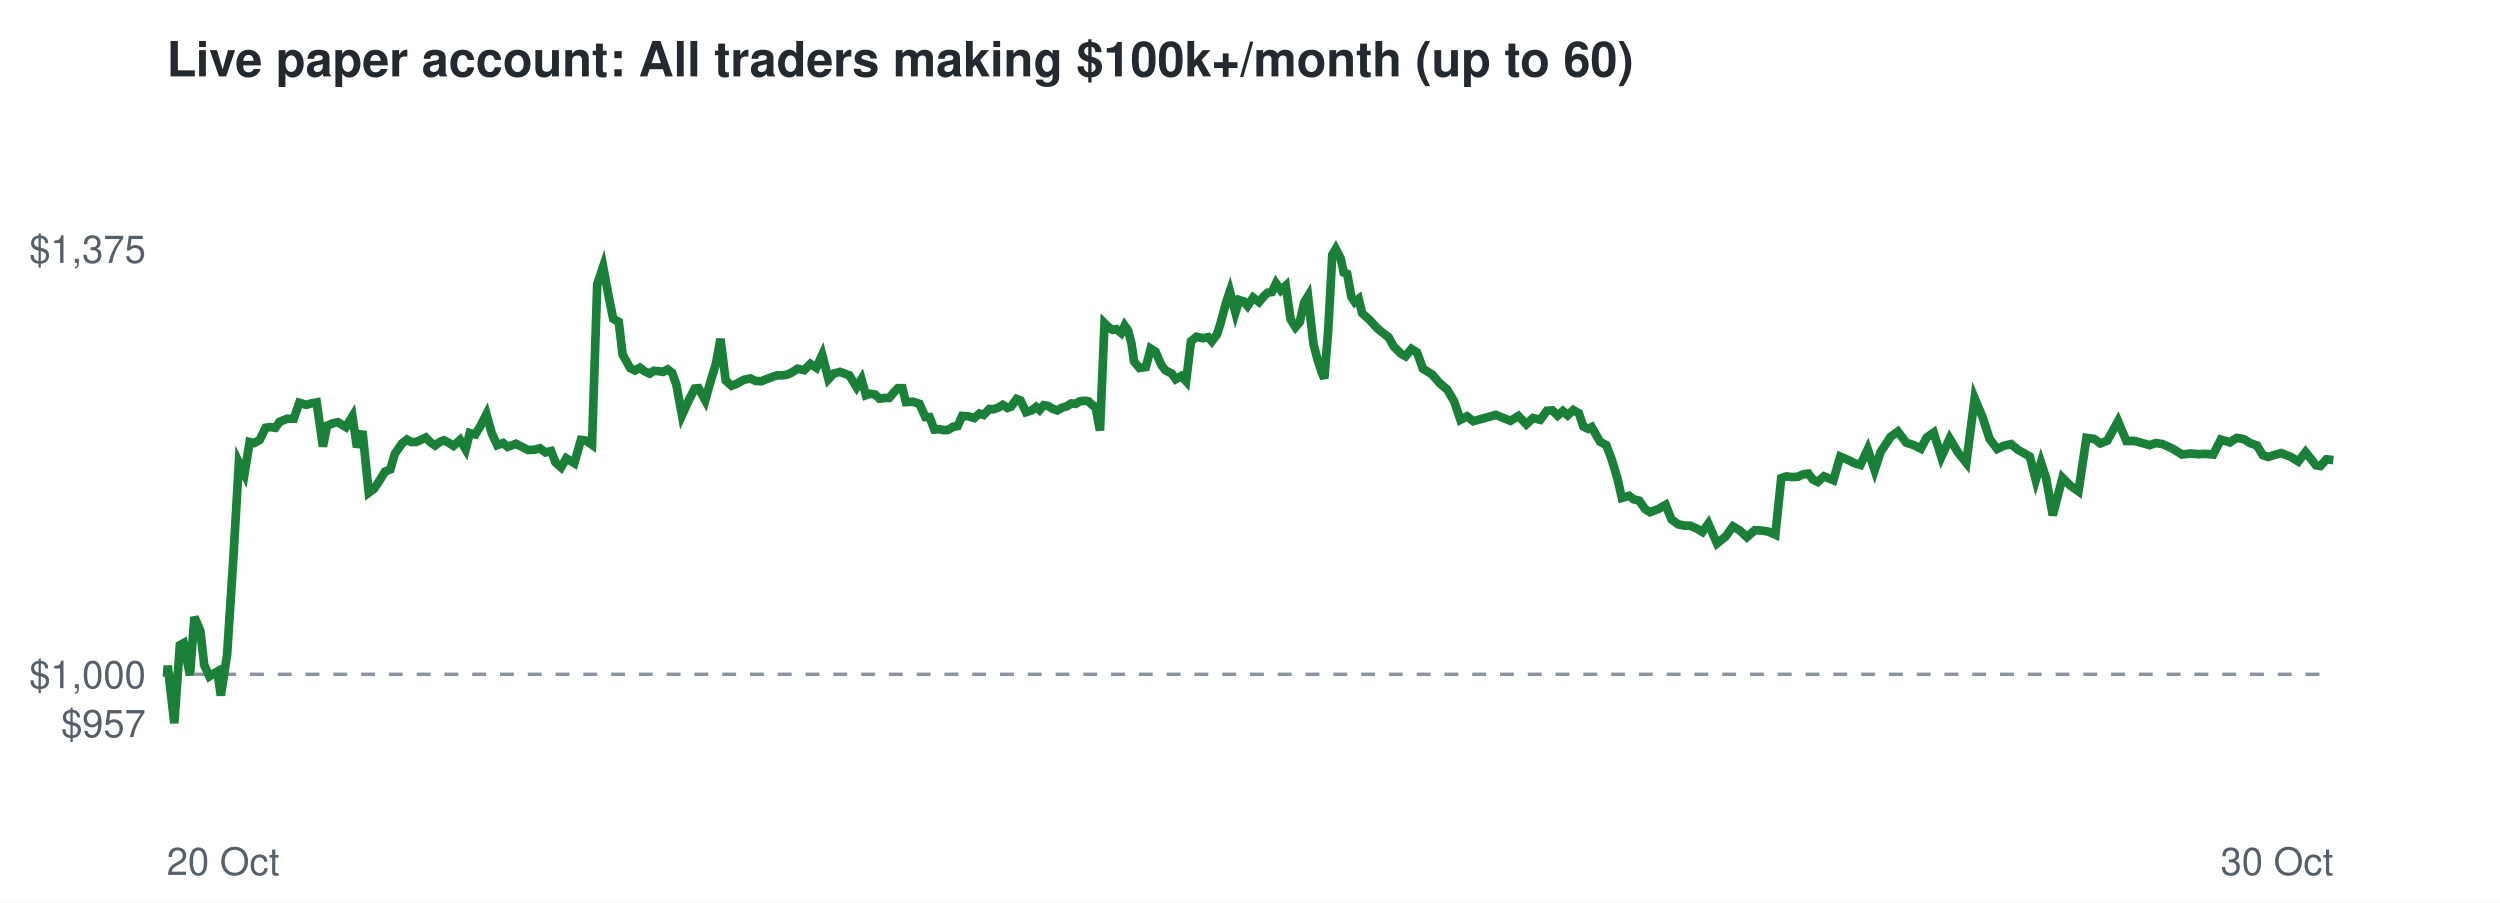
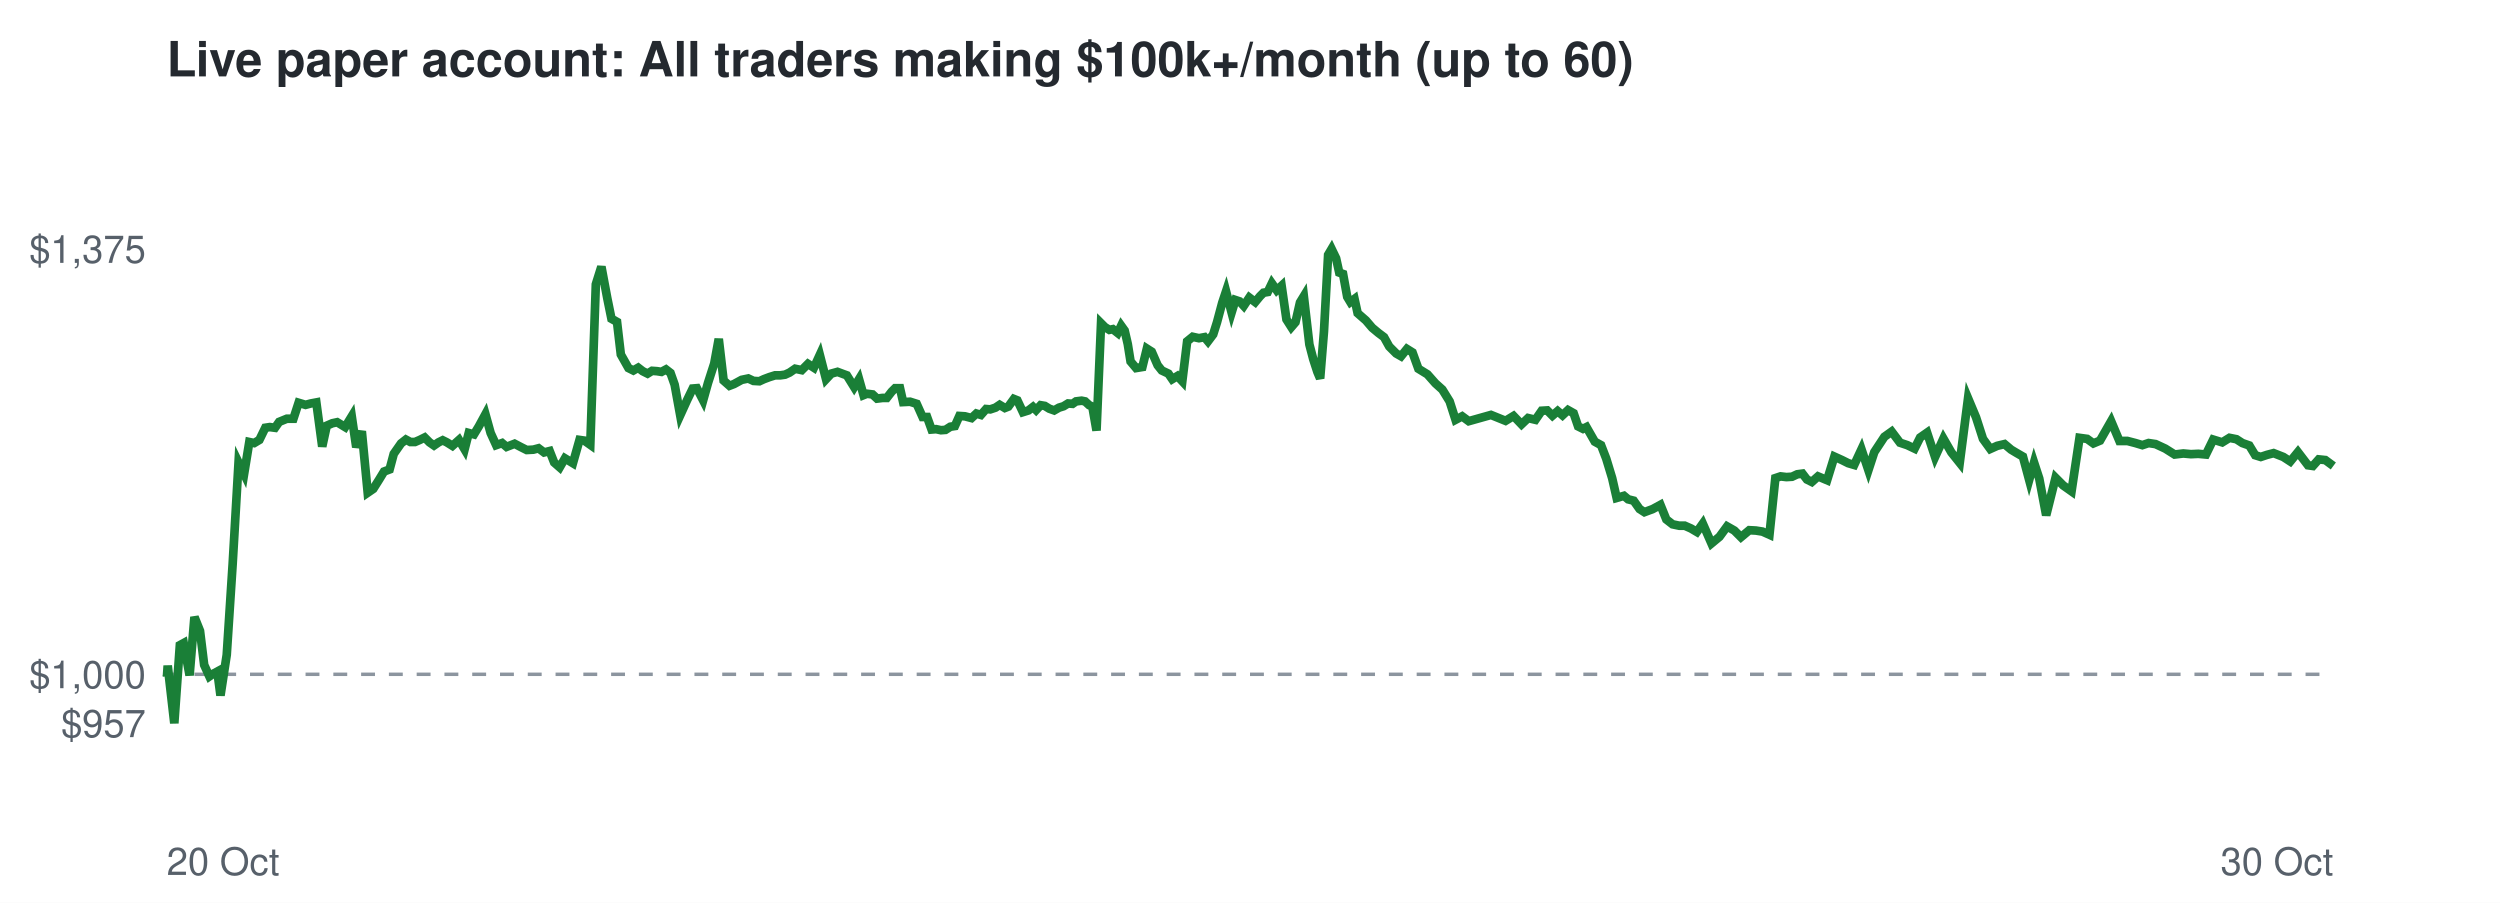
<svg xmlns="http://www.w3.org/2000/svg" viewBox="0 0 720 260" font-family="Helvetica,Arial,sans-serif">
  <rect width="720" height="260" fill="#ffffff" />
  <text x="48" y="22" font-size="14" font-weight="bold" fill="#24292f">Live paper account: All traders making $100k+/month (up to 60)</text>
  <line x1="48" x2="672" y1="194.2" y2="194.2" stroke="#8c959f" stroke-dasharray="4 4" />
  <text x="42" y="212.3" font-size="11" text-anchor="end" fill="#57606a">$957</text>
  <text x="42" y="198.2" font-size="11" text-anchor="end" fill="#57606a">$1,000</text>
  <text x="42" y="75.7" font-size="11" text-anchor="end" fill="#57606a">$1,375</text>
  <text x="48" y="252" font-size="11" fill="#57606a">20 Oct</text>
  <text x="672" y="252" font-size="11" text-anchor="end" fill="#57606a">30 Oct</text>
-   <polyline points="48.0,194.2 48.1,194.6 48.3,191.7 50.2,208.3 51.8,185.8 52.9,185.2 54.7,194.5 56.0,177.7 57.7,181.7 58.8,191.5 60.3,194.8 61.4,194.1 62.6,193.4 63.6,200.3 65.4,188.6 67.1,162.5 68.8,133.2 70.4,136.5 71.9,127.3 73.2,127.6 74.8,126.7 76.5,123.2 77.8,123.0 79.3,123.2 80.5,121.5 82.7,120.6 84.6,120.6 86.2,116.0 88.2,116.6 89.6,116.2 91.2,115.9 93.0,128.6 94.2,122.6 95.9,121.9 97.3,121.6 99.6,123.0 101.5,119.9 102.8,128.8 104.4,124.2 106.2,141.9 107.7,140.8 109.5,138.1 110.9,135.8 112.4,135.2 113.7,130.7 115.8,127.7 117.2,126.6 118.4,127.3 119.8,127.3 121.2,126.7 122.6,126.0 124.0,127.4 125.3,128.3 126.5,127.4 127.8,126.8 129.0,127.4 130.6,128.4 132.5,126.7 134.1,129.4 135.3,124.7 136.9,125.1 138.3,122.8 140.1,119.3 141.6,124.7 143.2,128.2 144.9,127.6 146.2,128.7 148.6,127.8 150.5,128.8 152.1,129.6 154.0,129.5 155.5,129.1 157.1,130.3 158.7,129.9 160.0,133.2 161.6,134.6 163.1,132.0 165.4,133.4 167.3,126.7 168.8,126.9 170.5,128.1 172.0,81.9 173.7,76.8 175.4,85.9 176.6,91.8 178.2,92.7 179.3,102.1 181.5,106.0 182.9,106.7 184.3,105.9 185.6,106.9 187.1,107.6 188.3,106.8 189.7,106.9 191.0,107.1 192.3,106.4 193.6,107.4 194.8,110.8 196.4,119.6 198.4,115.2 200.1,111.9 201.2,111.8 203.1,115.3 204.5,110.3 206.2,104.7 207.5,97.6 209.0,109.6 210.7,111.1 212.0,110.6 214.2,109.4 216.1,109.0 217.6,109.7 219.3,109.8 220.7,109.2 222.3,108.6 223.8,108.1 225.3,108.1 226.7,107.9 228.0,107.3 229.7,106.2 231.6,106.6 233.4,104.8 235.1,105.9 236.8,102.2 238.6,109.2 240.1,107.6 241.9,107.1 243.5,107.7 244.6,108.1 246.7,111.5 248.1,109.2 249.4,113.8 250.5,113.4 252.0,113.6 253.3,114.8 255.0,114.6 256.1,114.6 257.6,112.8 258.6,111.8 259.9,111.8 260.9,115.8 262.9,115.7 264.8,116.3 266.5,120.1 267.7,120.1 269.1,123.7 270.4,123.6 271.9,123.9 273.1,123.8 274.5,122.9 275.8,122.7 277.1,119.8 278.8,119.9 280.6,120.4 282.1,119.1 283.3,119.5 284.9,117.8 286.0,117.9 287.5,117.4 288.8,116.6 290.2,117.5 291.2,117.1 292.8,114.9 293.9,115.3 295.5,118.7 297.1,118.2 298.4,117.2 299.4,118.1 300.6,116.7 301.8,116.9 303.1,117.7 304.5,118.2 305.9,117.4 307.3,117.0 308.5,116.2 309.8,116.3 310.9,115.6 312.5,115.4 313.5,115.6 314.6,116.7 315.5,117.1 316.8,124.0 318.1,93.1 319.2,94.2 320.5,95.0 321.5,94.8 322.9,95.9 323.9,93.8 324.9,95.2 325.9,99.1 326.6,104.1 328.2,106.0 330.0,105.7 331.4,100.4 332.8,101.3 334.5,105.2 335.7,106.7 337.5,107.6 338.6,109.2 340.2,108.3 341.6,109.8 343.0,98.3 344.6,97.0 346.4,97.4 348.0,97.1 349.0,98.3 350.5,96.3 351.6,92.8 353.1,87.2 354.2,83.9 355.8,90.0 356.9,86.4 358.2,86.8 359.3,88.1 360.9,85.7 362.6,87.0 364.0,85.3 365.1,84.3 366.3,84.1 367.5,81.6 368.9,83.6 370.3,82.3 371.7,92.0 373.1,94.2 374.3,92.8 375.6,87.1 376.7,85.3 378.3,99.2 379.4,103.4 380.6,107.1 381.4,109.0 382.5,95.5 383.7,73.4 384.7,71.7 386.1,74.4 387.0,78.5 388.0,78.9 389.2,85.5 390.2,87.0 391.3,86.1 392.3,90.2 394.6,92.3 396.5,94.4 398.3,95.9 399.9,97.1 401.4,99.8 403.4,101.8 404.8,102.6 406.5,100.5 408.1,101.5 409.8,106.2 412.4,107.8 414.7,110.4 416.8,112.2 418.8,115.6 420.6,120.9 422.5,119.9 424.3,121.3 430.8,119.5 435.0,121.2 437.3,119.8 439.6,122.2 441.5,120.4 443.6,120.9 445.5,118.3 447.1,118.2 448.6,119.7 450.1,118.4 451.5,119.6 453.1,118.1 454.7,119.0 456.0,122.8 457.4,123.5 458.4,123.0 460.8,127.2 462.6,128.2 464.1,132.1 465.8,137.7 467.1,143.4 469.2,142.8 470.5,143.8 472.1,144.2 473.8,146.6 475.2,147.5 477.6,146.6 479.7,145.4 481.4,149.6 483.3,151.0 485.2,151.4 486.8,151.4 488.6,152.2 490.3,153.2 492.0,150.8 494.5,156.5 496.9,154.6 499.1,151.6 501.1,152.8 503.1,154.7 505.4,152.7 507.4,152.8 509.3,153.1 511.3,154.0 513.0,137.7 514.5,137.2 516.2,137.4 517.8,137.3 519.3,136.6 520.8,136.4 522.1,138.1 523.5,138.8 525.3,137.2 528.0,138.3 530.0,131.5 532.3,132.5 534.1,133.4 535.8,133.9 537.9,129.4 539.9,135.4 541.6,130.2 544.5,125.8 546.6,124.3 549.0,127.5 551.2,128.2 553.2,129.2 554.9,126.0 556.9,124.6 559.1,131.6 561.5,126.3 563.9,130.3 566.3,133.3 568.7,114.7 571.0,120.2 573.0,126.4 575.2,129.3 577.1,128.4 579.2,127.9 581.1,129.5 582.7,130.4 584.6,131.5 586.3,138.2 587.8,133.2 589.3,137.8 591.2,148.4 594.0,137.6 596.2,139.8 598.6,141.5 600.9,126.1 603.1,126.4 604.9,127.7 606.9,126.9 610.0,121.3 612.4,127.0 614.8,127.0 617.0,127.6 619.1,128.2 620.9,127.6 622.8,127.9 625.7,129.2 628.4,130.9 630.9,130.6 633.1,130.8 635.2,130.7 637.4,130.9 639.6,126.6 642.2,127.4 644.2,126.1 646.3,126.5 648.0,127.6 650.0,128.3 651.7,131.1 653.3,131.6 655.1,131.0 657.0,130.5 659.8,131.6 661.9,132.9 664.0,130.2 667.0,134.0 668.3,134.2 670.0,132.3 672.0,132.5" fill="none" stroke="#1a7f37" stroke-width="2.5" />
+   <polyline points="48.0,194.2 48.1,194.6 48.3,191.7 50.2,208.3 51.8,185.8 52.9,185.2 54.6,194.5 56.0,177.7 57.6,181.7 58.8,191.5 60.3,194.8 61.3,194.1 62.6,193.4 63.5,200.3 65.3,188.6 67.0,162.5 68.7,133.2 70.3,136.5 71.8,127.3 73.2,127.6 74.7,126.7 76.4,123.2 77.7,123.0 79.2,123.2 80.4,121.5 82.6,120.6 84.5,120.6 86.0,116.0 88.0,116.6 89.5,116.2 91.1,115.9 92.8,128.6 94.1,122.6 95.7,121.9 97.1,121.6 99.4,123.0 101.3,119.9 102.6,128.8 104.2,124.2 105.9,141.9 107.5,140.8 109.2,138.1 110.6,135.8 112.2,135.2 113.4,130.7 115.5,127.7 116.9,126.6 118.2,127.3 119.5,127.3 120.9,126.7 122.3,126.0 123.7,127.4 125.0,128.3 126.3,127.4 127.5,126.8 128.7,127.4 130.3,128.4 132.2,126.7 133.8,129.4 135.0,124.7 136.5,125.1 137.9,122.8 139.8,119.3 141.3,124.7 142.9,128.2 144.6,127.6 145.9,128.7 148.2,127.8 150.1,128.8 151.7,129.6 153.6,129.5 155.1,129.1 156.7,130.3 158.3,129.9 159.6,133.2 161.2,134.6 162.7,132.0 165.0,133.4 166.9,126.7 168.3,126.9 170.0,128.1 171.6,81.9 173.2,76.8 174.9,85.9 176.1,91.8 177.7,92.7 178.8,102.1 181.0,106.0 182.4,106.7 183.8,105.9 185.1,106.9 186.5,107.6 187.8,106.8 189.2,106.9 190.5,107.1 191.8,106.4 193.1,107.4 194.3,110.8 195.9,119.6 197.9,115.2 199.5,111.9 200.7,111.8 202.5,115.3 203.9,110.3 205.7,104.7 207.0,97.6 208.4,109.6 210.1,111.1 211.4,110.6 213.6,109.4 215.5,109.0 217.0,109.7 218.7,109.8 220.0,109.2 221.6,108.6 223.2,108.1 224.7,108.1 226.1,107.9 227.4,107.3 229.0,106.2 230.9,106.6 232.7,104.8 234.4,105.9 236.1,102.2 237.9,109.2 239.4,107.6 241.2,107.1 242.8,107.7 243.9,108.1 246.0,111.5 247.4,109.2 248.7,113.8 249.7,113.4 251.3,113.6 252.6,114.8 254.2,114.6 255.4,114.6 256.8,112.8 257.8,111.8 259.2,111.8 260.1,115.8 262.1,115.7 264.0,116.3 265.7,120.1 267.0,120.1 268.3,123.7 269.6,123.6 271.0,123.9 272.3,123.8 273.7,122.9 275.0,122.7 276.3,119.8 277.9,119.9 279.8,120.4 281.2,119.1 282.5,119.5 284.0,117.8 285.2,117.9 286.7,117.4 287.9,116.6 289.4,117.5 290.4,117.1 292.0,114.9 293.0,115.3 294.6,118.7 296.2,118.2 297.5,117.2 298.4,118.1 299.7,116.7 300.9,116.9 302.2,117.7 303.6,118.2 305.0,117.4 306.3,117.0 307.6,116.2 308.9,116.3 309.9,115.6 311.5,115.4 312.5,115.6 313.7,116.7 314.6,117.1 315.8,124.0 317.1,93.1 318.2,94.2 319.5,95.0 320.5,94.8 321.9,95.9 322.9,93.8 323.9,95.2 324.8,99.1 325.6,104.1 327.2,106.0 329.0,105.7 330.3,100.4 331.7,101.3 333.4,105.2 334.6,106.7 336.5,107.6 337.6,109.2 339.1,108.3 340.5,109.8 341.9,98.3 343.5,97.0 345.3,97.4 346.9,97.1 347.9,98.3 349.4,96.3 350.5,92.8 352.0,87.2 353.1,83.9 354.7,90.0 355.8,86.4 357.0,86.8 358.2,88.1 359.8,85.7 361.5,87.0 362.9,85.3 363.9,84.3 365.1,84.1 366.3,81.6 367.7,83.6 369.1,82.3 370.5,92.0 371.9,94.2 373.1,92.8 374.4,87.1 375.5,85.3 377.1,99.2 378.2,103.4 379.4,107.1 380.2,109.0 381.3,95.5 382.5,73.4 383.5,71.7 384.8,74.4 385.7,78.5 386.8,78.9 388.0,85.5 388.9,87.0 390.1,86.1 391.0,90.2 393.4,92.3 395.2,94.4 397.0,95.9 398.6,97.1 400.1,99.8 402.1,101.8 403.5,102.6 405.2,100.5 406.8,101.5 408.5,106.2 411.1,107.8 413.4,110.4 415.4,112.2 417.5,115.6 419.2,120.9 421.1,119.9 423.0,121.3 429.4,119.5 433.6,121.2 435.9,119.8 438.2,122.2 440.1,120.4 442.2,120.9 444.0,118.3 445.6,118.2 447.1,119.7 448.6,118.4 450.0,119.6 451.6,118.1 453.2,119.0 454.5,122.8 455.9,123.5 456.9,123.0 459.3,127.2 461.1,128.2 462.6,132.1 464.3,137.7 465.6,143.4 467.7,142.8 468.9,143.8 470.5,144.2 472.2,146.6 473.6,147.5 476.0,146.6 478.2,145.4 479.9,149.6 481.7,151.0 483.6,151.4 485.2,151.4 487.0,152.2 488.7,153.2 490.4,150.8 492.9,156.5 495.2,154.6 497.4,151.6 499.5,152.8 501.4,154.7 503.8,152.7 505.7,152.8 507.6,153.1 509.6,154.0 511.3,137.7 512.8,137.2 514.5,137.4 516.1,137.3 517.6,136.6 519.1,136.4 520.4,138.1 521.8,138.8 523.6,137.2 526.2,138.3 528.3,131.5 530.5,132.5 532.3,133.4 534.0,133.9 536.1,129.4 538.1,135.4 539.8,130.2 542.7,125.8 544.8,124.3 547.2,127.5 549.3,128.2 551.4,129.2 553.0,126.0 555.0,124.6 557.3,131.6 559.7,126.3 562.0,130.3 564.4,133.3 566.8,114.7 569.1,120.2 571.1,126.4 573.2,129.3 575.2,128.4 577.3,127.9 579.2,129.5 580.7,130.4 582.6,131.5 584.4,138.2 585.8,133.2 587.3,137.8 589.3,148.4 592.0,137.6 594.2,139.8 596.6,141.5 598.9,126.1 601.1,126.4 602.9,127.7 604.8,126.9 608.0,121.3 610.4,127.0 612.7,127.0 615.0,127.6 617.0,128.2 618.8,127.6 620.8,127.9 623.6,129.2 626.3,130.9 628.8,130.6 631.0,130.8 633.1,130.7 635.3,130.9 637.4,126.6 640.0,127.4 642.1,126.1 644.1,126.5 645.8,127.6 647.8,128.3 649.5,131.1 651.1,131.6 652.9,131.0 654.8,130.5 657.6,131.6 659.6,132.9 661.8,130.2 664.7,134.0 666.1,134.2 667.8,132.3 669.7,132.5 672.0,134.2" fill="none" stroke="#1a7f37" stroke-width="2.5" />
</svg>
